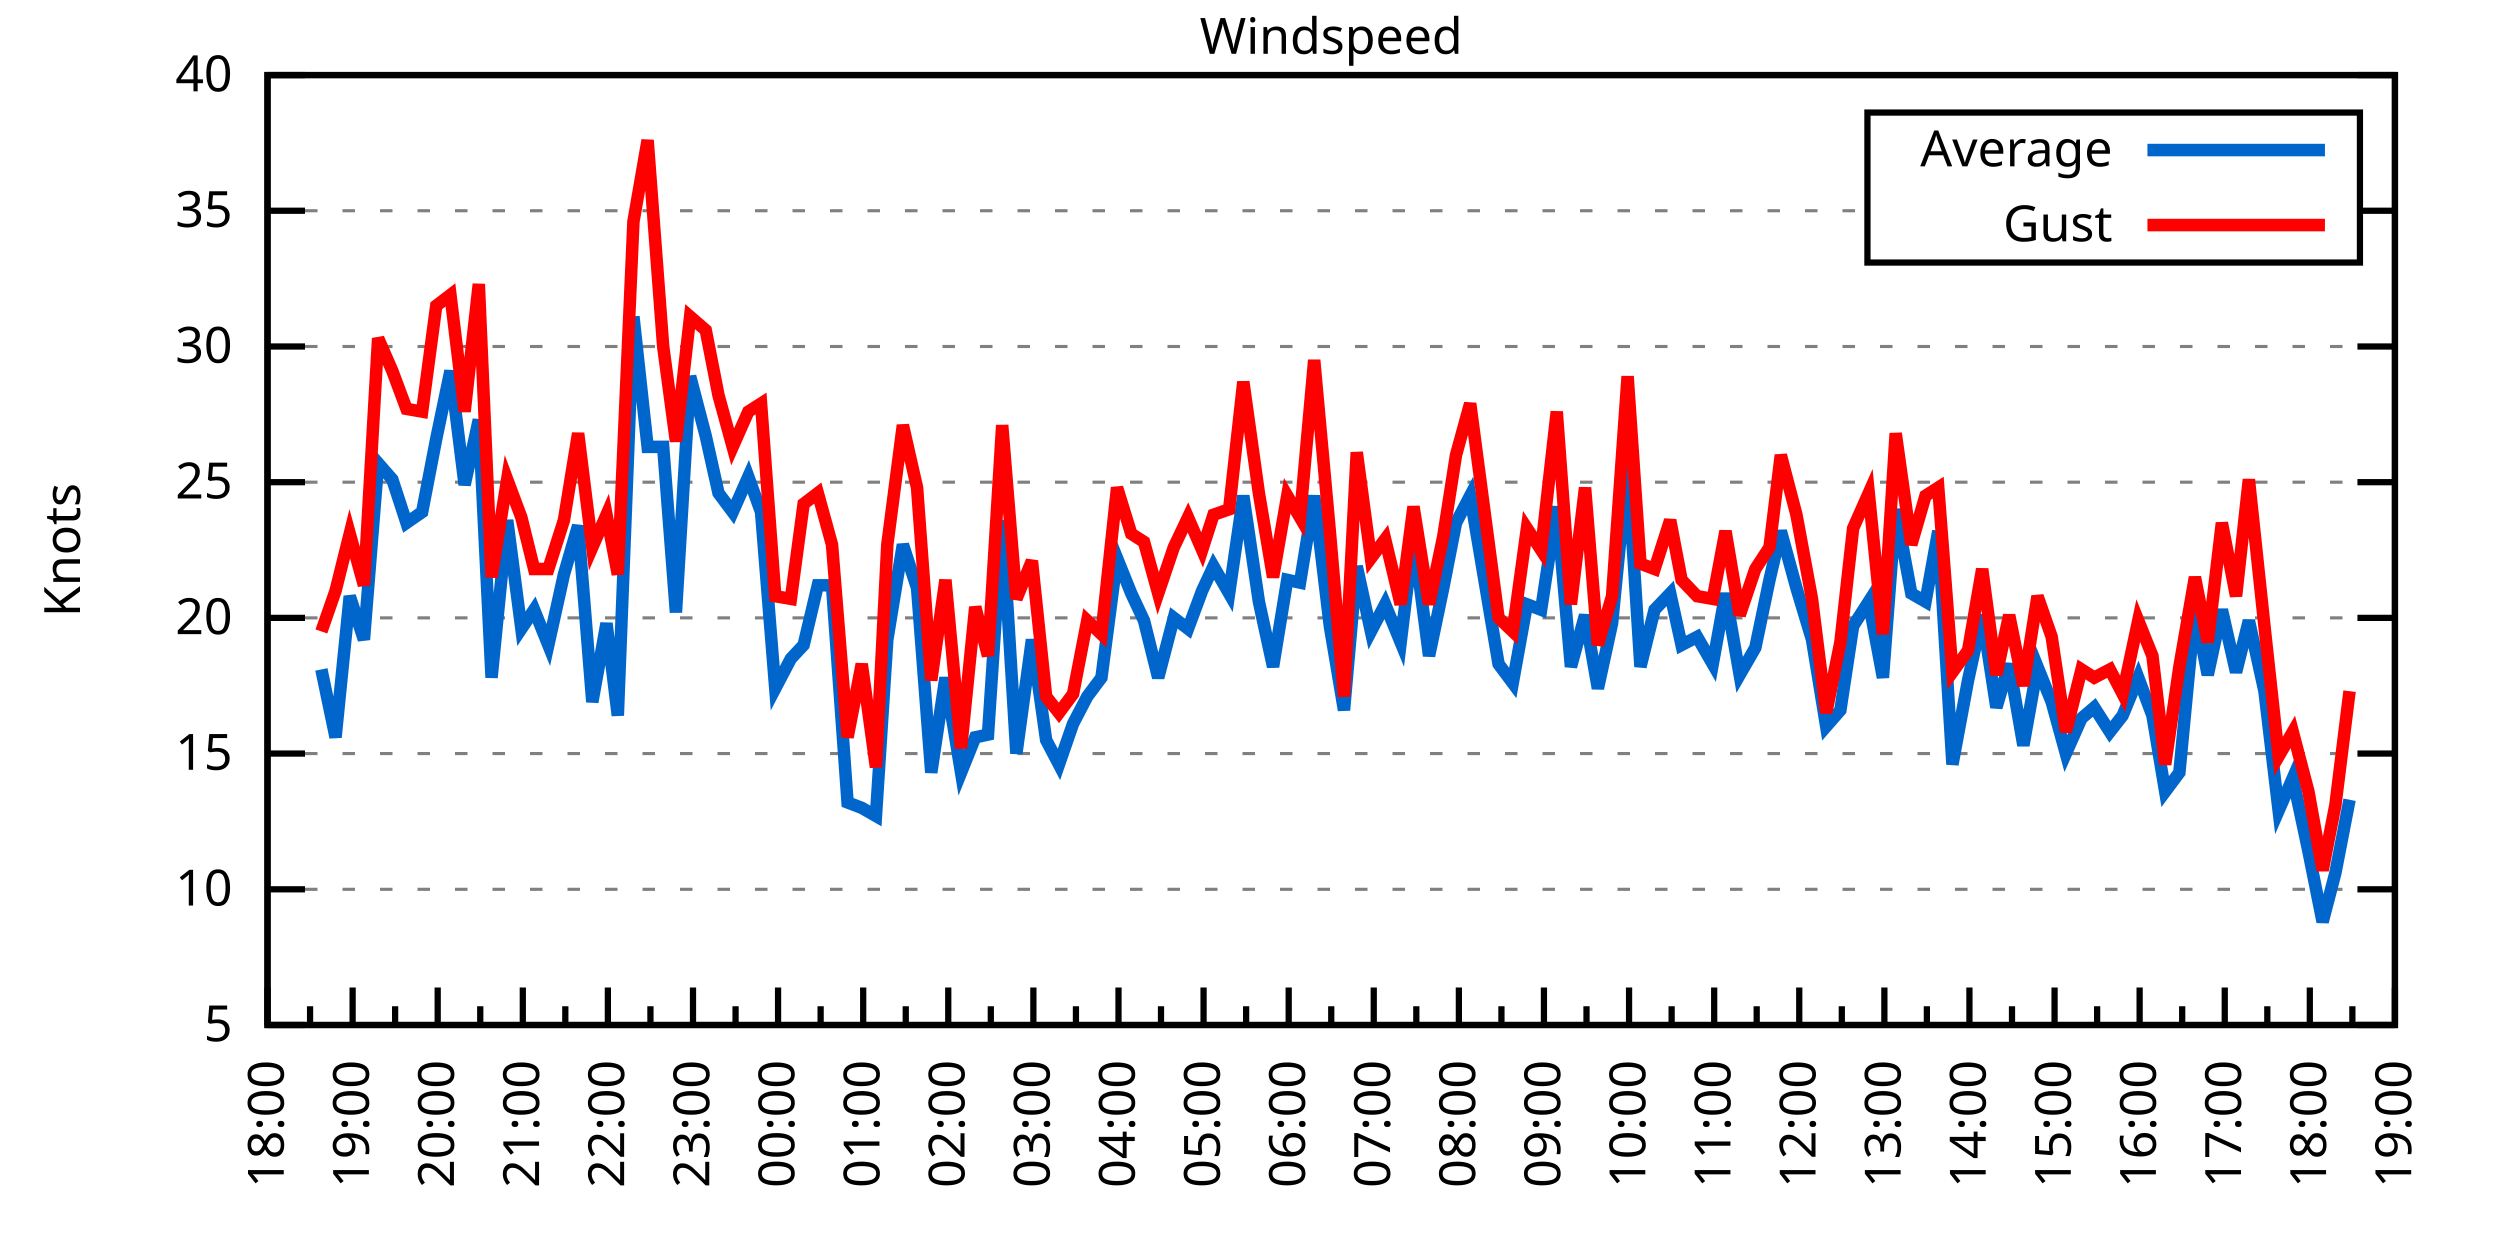
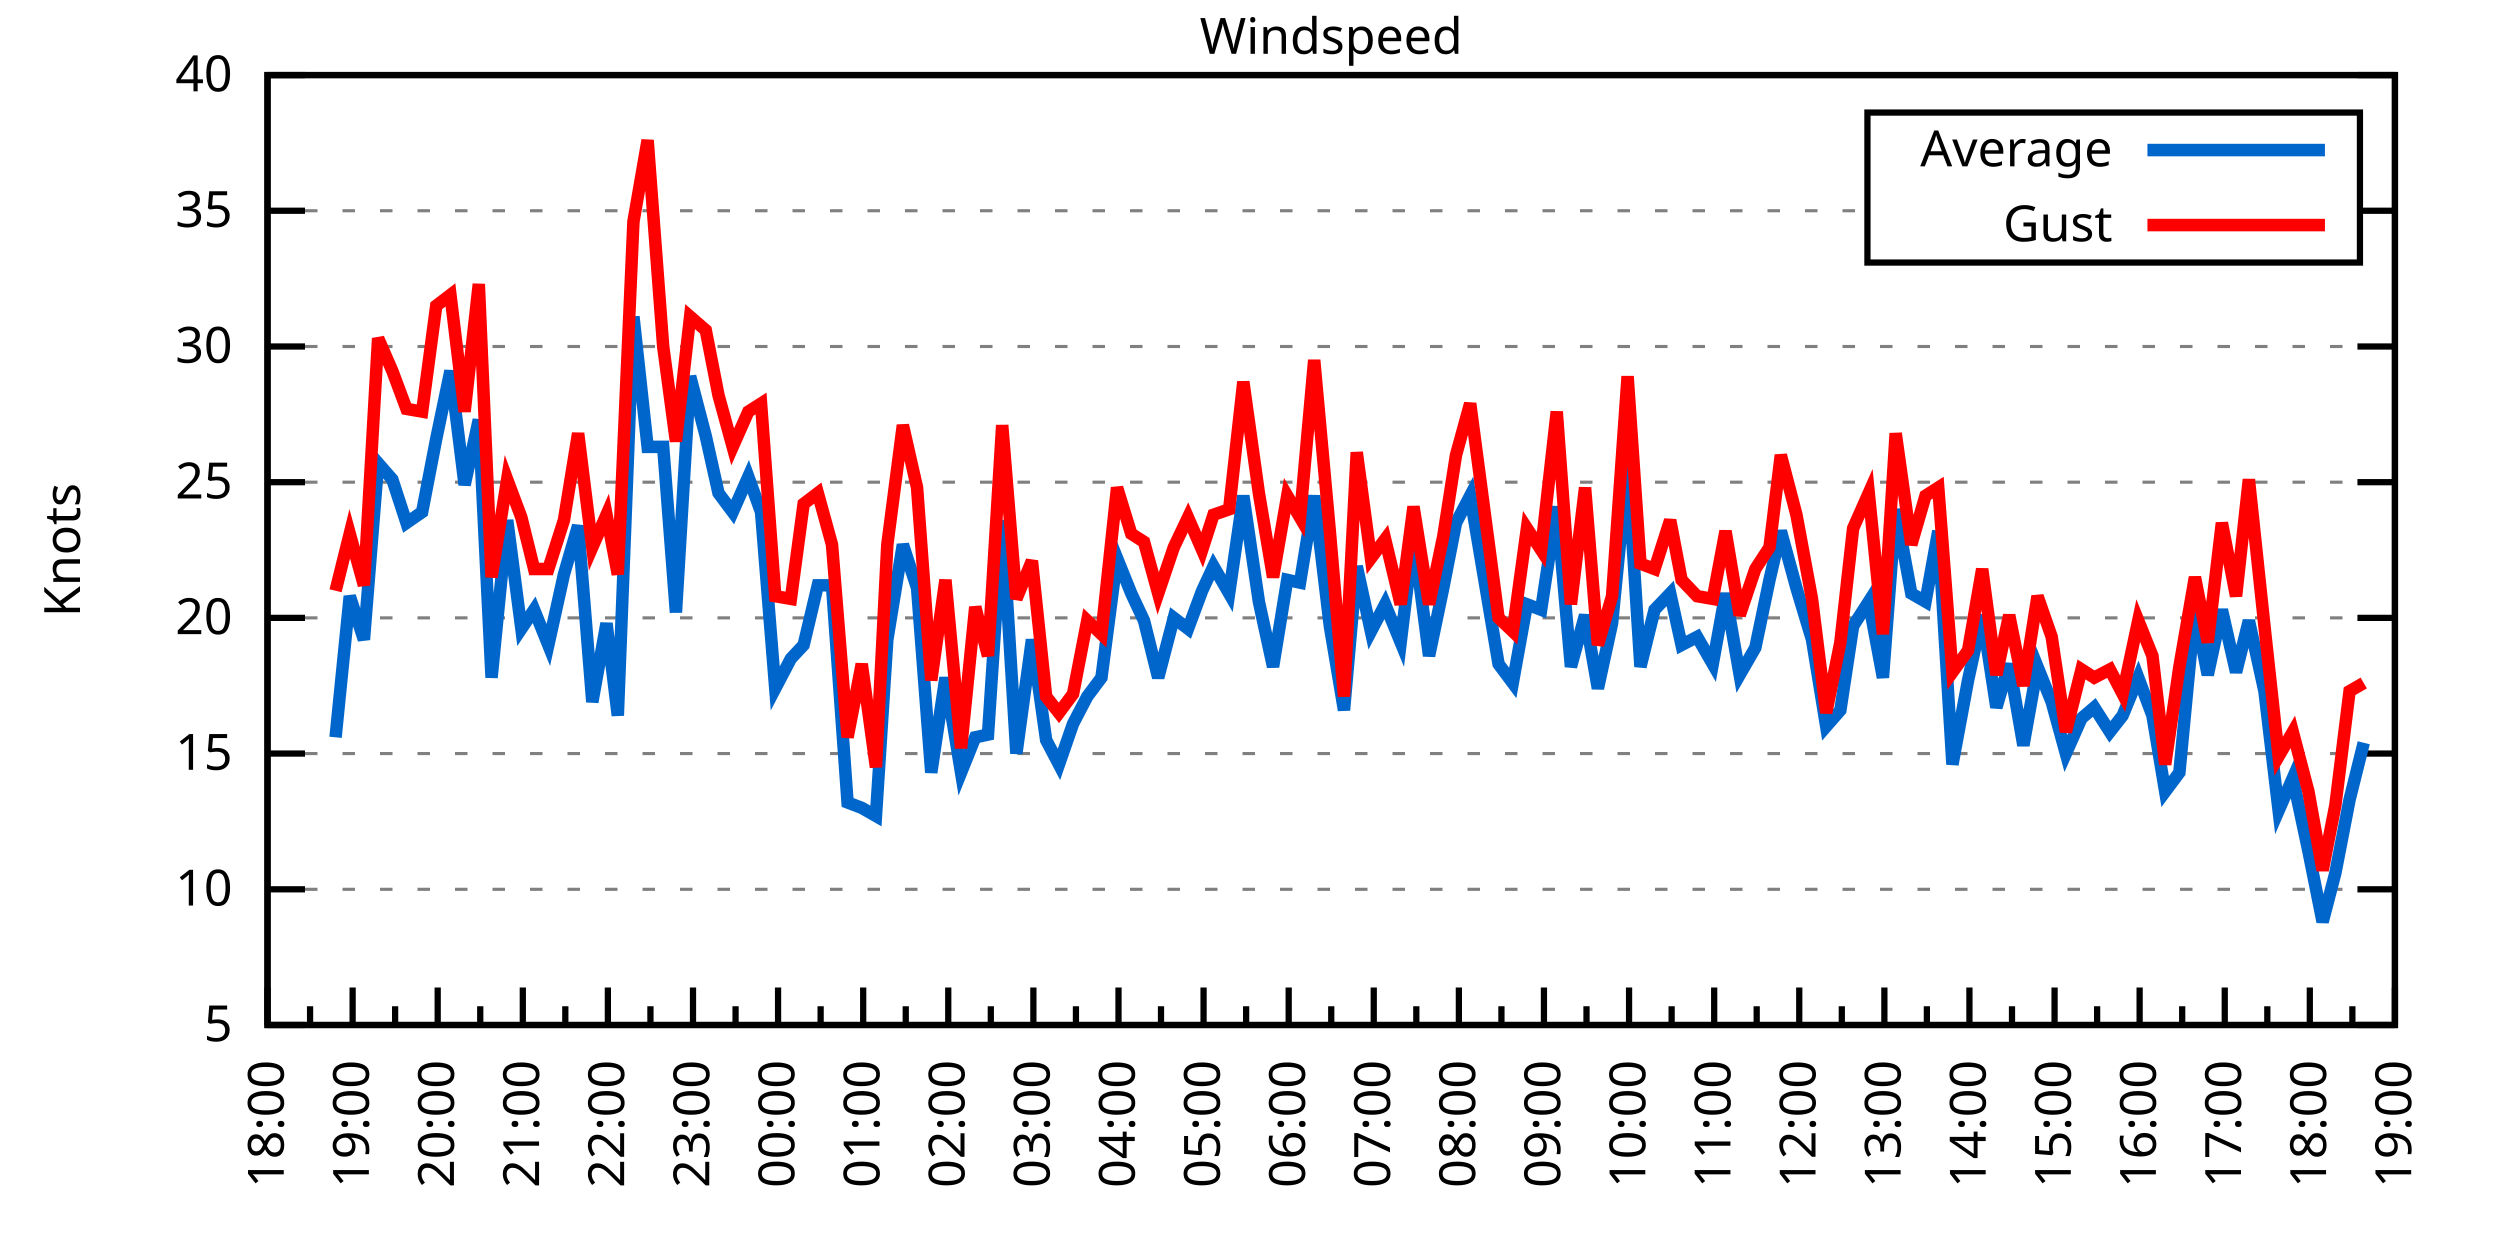
<svg xmlns="http://www.w3.org/2000/svg" xmlns:xlink="http://www.w3.org/1999/xlink" width="400" height="200" viewBox="0 0 400 200">
  <g id="gnuplot_canvas">
    <rect x="0" y="0" width="400" height="200" fill="none" />
    <defs>
      <circle id="gpDot" r="0.5" stroke-width="0.5" stroke="currentColor" />
      <path id="gpPt0" stroke-width="0.333" stroke="currentColor" d="M-1,0 h2 M0,-1 v2" />
      <path id="gpPt1" stroke-width="0.333" stroke="currentColor" d="M-1,-1 L1,1 M1,-1 L-1,1" />
      <path id="gpPt2" stroke-width="0.333" stroke="currentColor" d="M-1,0 L1,0 M0,-1 L0,1 M-1,-1 L1,1 M-1,1 L1,-1" />
      <rect id="gpPt3" stroke-width="0.333" stroke="currentColor" x="-1" y="-1" width="2" height="2" />
      <rect id="gpPt4" stroke-width="0.333" stroke="currentColor" fill="currentColor" x="-1" y="-1" width="2" height="2" />
      <circle id="gpPt5" stroke-width="0.333" stroke="currentColor" cx="0" cy="0" r="1" />
      <use xlink:href="#gpPt5" id="gpPt6" fill="currentColor" stroke="none" />
      <path id="gpPt7" stroke-width="0.333" stroke="currentColor" d="M0,-1.33 L-1.33,0.67 L1.33,0.67 z" />
      <use xlink:href="#gpPt7" id="gpPt8" fill="currentColor" stroke="none" />
      <use xlink:href="#gpPt7" id="gpPt9" stroke="currentColor" transform="rotate(180)" />
      <use xlink:href="#gpPt9" id="gpPt10" fill="currentColor" stroke="none" />
      <use xlink:href="#gpPt3" id="gpPt11" stroke="currentColor" transform="rotate(45)" />
      <use xlink:href="#gpPt11" id="gpPt12" fill="currentColor" stroke="none" />
      <path id="gpPt13" stroke-width="0.333" stroke="currentColor" d="M0,1.330 L1.265,0.411 L0.782,-1.067 L-0.782,-1.076 L-1.265,0.411 z" />
      <use xlink:href="#gpPt13" id="gpPt14" fill="currentColor" stroke="none" />
      <filter id="textbox" filterUnits="objectBoundingBox" x="0" y="0" height="1" width="1">
        <feFlood flood-color="white" flood-opacity="1" result="bgnd" />
        <feComposite in="SourceGraphic" in2="bgnd" operator="atop" />
      </filter>
      <filter id="greybox" filterUnits="objectBoundingBox" x="0" y="0" height="1" width="1">
        <feFlood flood-color="lightgrey" flood-opacity="1" result="grey" />
        <feComposite in="SourceGraphic" in2="grey" operator="atop" />
      </filter>
    </defs>
    <g fill="none" color="white" stroke="currentColor" stroke-width="1.00" stroke-linecap="butt" stroke-linejoin="miter">
</g>
    <g fill="none" color="black" stroke="currentColor" stroke-width="1.00" stroke-linecap="butt" stroke-linejoin="miter">
      <g stroke="none" shape-rendering="crispEdges">
        <polygon fill="rgb(255, 255, 255)" points="42.80,164.00 383.18,164.00 383.18,12.02 42.80,12.02 " />
      </g>
    </g>
    <g fill="none" color="black" stroke="currentColor" stroke-width="1.00" stroke-linecap="butt" stroke-linejoin="miter">
</g>
    <g fill="none" color="black" stroke="black" stroke-width="0.50" stroke-linecap="butt" stroke-linejoin="miter">
</g>
    <g fill="none" color="gray" stroke="currentColor" stroke-width="0.50" stroke-linecap="butt" stroke-linejoin="miter">
      <path stroke="gray" stroke-dasharray="2,4" class="gridline" d="M42.80,164.00 L383.19,164.00  " />
    </g>
    <g fill="none" color="gray" stroke="gray" stroke-width="1.00" stroke-linecap="butt" stroke-linejoin="miter">
</g>
    <g fill="none" color="black" stroke="currentColor" stroke-width="1.00" stroke-linecap="butt" stroke-linejoin="miter">
      <path stroke="black" d="M42.80,164.00 L48.80,164.00 M383.19,164.00 L377.19,164.00  " />
      <g transform="translate(37.20,166.60)" stroke="none" fill="black" font-family="Sans" font-size="8.00" text-anchor="end">
        <text>
          <tspan font-family="Sans"> 5</tspan>
        </text>
      </g>
    </g>
    <g fill="none" color="black" stroke="currentColor" stroke-width="1.00" stroke-linecap="butt" stroke-linejoin="miter">
</g>
    <g fill="none" color="black" stroke="black" stroke-width="0.50" stroke-linecap="butt" stroke-linejoin="miter">
</g>
    <g fill="none" color="gray" stroke="currentColor" stroke-width="0.50" stroke-linecap="butt" stroke-linejoin="miter">
      <path stroke="gray" stroke-dasharray="2,4" class="gridline" d="M42.80,142.29 L383.19,142.29  " />
    </g>
    <g fill="none" color="gray" stroke="gray" stroke-width="1.00" stroke-linecap="butt" stroke-linejoin="miter">
</g>
    <g fill="none" color="black" stroke="currentColor" stroke-width="1.00" stroke-linecap="butt" stroke-linejoin="miter">
      <path stroke="black" d="M42.80,142.29 L48.80,142.29 M383.19,142.29 L377.19,142.29  " />
      <g transform="translate(37.20,144.89)" stroke="none" fill="black" font-family="Sans" font-size="8.00" text-anchor="end">
        <text>
          <tspan font-family="Sans"> 10</tspan>
        </text>
      </g>
    </g>
    <g fill="none" color="black" stroke="currentColor" stroke-width="1.00" stroke-linecap="butt" stroke-linejoin="miter">
</g>
    <g fill="none" color="black" stroke="black" stroke-width="0.50" stroke-linecap="butt" stroke-linejoin="miter">
</g>
    <g fill="none" color="gray" stroke="currentColor" stroke-width="0.50" stroke-linecap="butt" stroke-linejoin="miter">
      <path stroke="gray" stroke-dasharray="2,4" class="gridline" d="M42.80,120.57 L383.19,120.57  " />
    </g>
    <g fill="none" color="gray" stroke="gray" stroke-width="1.00" stroke-linecap="butt" stroke-linejoin="miter">
</g>
    <g fill="none" color="black" stroke="currentColor" stroke-width="1.00" stroke-linecap="butt" stroke-linejoin="miter">
      <path stroke="black" d="M42.80,120.57 L48.80,120.57 M383.19,120.57 L377.19,120.57  " />
      <g transform="translate(37.20,123.17)" stroke="none" fill="black" font-family="Sans" font-size="8.00" text-anchor="end">
        <text>
          <tspan font-family="Sans"> 15</tspan>
        </text>
      </g>
    </g>
    <g fill="none" color="black" stroke="currentColor" stroke-width="1.00" stroke-linecap="butt" stroke-linejoin="miter">
</g>
    <g fill="none" color="black" stroke="black" stroke-width="0.50" stroke-linecap="butt" stroke-linejoin="miter">
</g>
    <g fill="none" color="gray" stroke="currentColor" stroke-width="0.50" stroke-linecap="butt" stroke-linejoin="miter">
      <path stroke="gray" stroke-dasharray="2,4" class="gridline" d="M42.80,98.86 L383.19,98.86  " />
    </g>
    <g fill="none" color="gray" stroke="gray" stroke-width="1.00" stroke-linecap="butt" stroke-linejoin="miter">
</g>
    <g fill="none" color="black" stroke="currentColor" stroke-width="1.00" stroke-linecap="butt" stroke-linejoin="miter">
      <path stroke="black" d="M42.80,98.86 L48.80,98.86 M383.19,98.86 L377.19,98.86  " />
      <g transform="translate(37.20,101.46)" stroke="none" fill="black" font-family="Sans" font-size="8.00" text-anchor="end">
        <text>
          <tspan font-family="Sans"> 20</tspan>
        </text>
      </g>
    </g>
    <g fill="none" color="black" stroke="currentColor" stroke-width="1.00" stroke-linecap="butt" stroke-linejoin="miter">
</g>
    <g fill="none" color="black" stroke="black" stroke-width="0.50" stroke-linecap="butt" stroke-linejoin="miter">
</g>
    <g fill="none" color="gray" stroke="currentColor" stroke-width="0.50" stroke-linecap="butt" stroke-linejoin="miter">
      <path stroke="gray" stroke-dasharray="2,4" class="gridline" d="M42.80,77.15 L383.19,77.15  " />
    </g>
    <g fill="none" color="gray" stroke="gray" stroke-width="1.00" stroke-linecap="butt" stroke-linejoin="miter">
</g>
    <g fill="none" color="black" stroke="currentColor" stroke-width="1.00" stroke-linecap="butt" stroke-linejoin="miter">
      <path stroke="black" d="M42.80,77.15 L48.80,77.15 M383.19,77.15 L377.19,77.15  " />
      <g transform="translate(37.20,79.75)" stroke="none" fill="black" font-family="Sans" font-size="8.00" text-anchor="end">
        <text>
          <tspan font-family="Sans"> 25</tspan>
        </text>
      </g>
    </g>
    <g fill="none" color="black" stroke="currentColor" stroke-width="1.00" stroke-linecap="butt" stroke-linejoin="miter">
</g>
    <g fill="none" color="black" stroke="black" stroke-width="0.50" stroke-linecap="butt" stroke-linejoin="miter">
</g>
    <g fill="none" color="gray" stroke="currentColor" stroke-width="0.50" stroke-linecap="butt" stroke-linejoin="miter">
      <path stroke="gray" stroke-dasharray="2,4" class="gridline" d="M42.80,55.44 L383.19,55.44  " />
    </g>
    <g fill="none" color="gray" stroke="gray" stroke-width="1.00" stroke-linecap="butt" stroke-linejoin="miter">
</g>
    <g fill="none" color="black" stroke="currentColor" stroke-width="1.00" stroke-linecap="butt" stroke-linejoin="miter">
      <path stroke="black" d="M42.80,55.44 L48.80,55.44 M383.19,55.44 L377.19,55.44  " />
      <g transform="translate(37.20,58.04)" stroke="none" fill="black" font-family="Sans" font-size="8.00" text-anchor="end">
        <text>
          <tspan font-family="Sans"> 30</tspan>
        </text>
      </g>
    </g>
    <g fill="none" color="black" stroke="currentColor" stroke-width="1.00" stroke-linecap="butt" stroke-linejoin="miter">
</g>
    <g fill="none" color="black" stroke="black" stroke-width="0.50" stroke-linecap="butt" stroke-linejoin="miter">
</g>
    <g fill="none" color="gray" stroke="currentColor" stroke-width="0.50" stroke-linecap="butt" stroke-linejoin="miter">
      <path stroke="gray" stroke-dasharray="2,4" class="gridline" d="M42.80,33.72 L298.79,33.72 M377.59,33.72 L383.19,33.72  " />
    </g>
    <g fill="none" color="gray" stroke="gray" stroke-width="1.00" stroke-linecap="butt" stroke-linejoin="miter">
</g>
    <g fill="none" color="black" stroke="currentColor" stroke-width="1.00" stroke-linecap="butt" stroke-linejoin="miter">
      <path stroke="black" d="M42.80,33.72 L48.80,33.72 M383.19,33.72 L377.19,33.72  " />
      <g transform="translate(37.20,36.32)" stroke="none" fill="black" font-family="Sans" font-size="8.00" text-anchor="end">
        <text>
          <tspan font-family="Sans"> 35</tspan>
        </text>
      </g>
    </g>
    <g fill="none" color="black" stroke="currentColor" stroke-width="1.00" stroke-linecap="butt" stroke-linejoin="miter">
</g>
    <g fill="none" color="black" stroke="black" stroke-width="0.50" stroke-linecap="butt" stroke-linejoin="miter">
</g>
    <g fill="none" color="gray" stroke="currentColor" stroke-width="0.50" stroke-linecap="butt" stroke-linejoin="miter">
      <path stroke="gray" stroke-dasharray="2,4" class="gridline" d="M42.80,12.01 L383.19,12.01  " />
    </g>
    <g fill="none" color="gray" stroke="gray" stroke-width="1.00" stroke-linecap="butt" stroke-linejoin="miter">
</g>
    <g fill="none" color="black" stroke="currentColor" stroke-width="1.00" stroke-linecap="butt" stroke-linejoin="miter">
      <path stroke="black" d="M42.80,12.01 L48.80,12.01 M383.19,12.01 L377.19,12.01  " />
      <g transform="translate(37.20,14.61)" stroke="none" fill="black" font-family="Sans" font-size="8.00" text-anchor="end">
        <text>
          <tspan font-family="Sans"> 40</tspan>
        </text>
      </g>
    </g>
    <g fill="none" color="black" stroke="currentColor" stroke-width="1.00" stroke-linecap="butt" stroke-linejoin="miter">
      <path stroke="black" d="M42.80,164.00 L42.80,158.00  " />
      <g transform="translate(45.40,169.60) rotate(270)" stroke="none" fill="black" font-family="Sans" font-size="8.00" text-anchor="end">
        <text>
          <tspan font-family="Sans">18:00</tspan>
        </text>
      </g>
    </g>
    <g fill="none" color="black" stroke="currentColor" stroke-width="1.00" stroke-linecap="butt" stroke-linejoin="miter">
      <path stroke="black" d="M49.61,164.00 L49.61,161.00 M56.42,164.00 L56.42,158.00  " />
      <g transform="translate(59.02,169.60) rotate(270)" stroke="none" fill="black" font-family="Sans" font-size="8.00" text-anchor="end">
        <text>
          <tspan font-family="Sans">19:00</tspan>
        </text>
      </g>
    </g>
    <g fill="none" color="black" stroke="currentColor" stroke-width="1.00" stroke-linecap="butt" stroke-linejoin="miter">
      <path stroke="black" d="M63.22,164.00 L63.22,161.00 M70.03,164.00 L70.03,158.00  " />
      <g transform="translate(72.63,169.60) rotate(270)" stroke="none" fill="black" font-family="Sans" font-size="8.00" text-anchor="end">
        <text>
          <tspan font-family="Sans">20:00</tspan>
        </text>
      </g>
    </g>
    <g fill="none" color="black" stroke="currentColor" stroke-width="1.00" stroke-linecap="butt" stroke-linejoin="miter">
      <path stroke="black" d="M76.84,164.00 L76.84,161.00 M83.65,164.00 L83.65,158.00  " />
      <g transform="translate(86.25,169.60) rotate(270)" stroke="none" fill="black" font-family="Sans" font-size="8.00" text-anchor="end">
        <text>
          <tspan font-family="Sans">21:00</tspan>
        </text>
      </g>
    </g>
    <g fill="none" color="black" stroke="currentColor" stroke-width="1.00" stroke-linecap="butt" stroke-linejoin="miter">
      <path stroke="black" d="M90.45,164.00 L90.45,161.00 M97.26,164.00 L97.26,158.00  " />
      <g transform="translate(99.86,169.60) rotate(270)" stroke="none" fill="black" font-family="Sans" font-size="8.00" text-anchor="end">
        <text>
          <tspan font-family="Sans">22:00</tspan>
        </text>
      </g>
    </g>
    <g fill="none" color="black" stroke="currentColor" stroke-width="1.00" stroke-linecap="butt" stroke-linejoin="miter">
      <path stroke="black" d="M104.07,164.00 L104.07,161.00 M110.88,164.00 L110.88,158.00  " />
      <g transform="translate(113.48,169.60) rotate(270)" stroke="none" fill="black" font-family="Sans" font-size="8.00" text-anchor="end">
        <text>
          <tspan font-family="Sans">23:00</tspan>
        </text>
      </g>
    </g>
    <g fill="none" color="black" stroke="currentColor" stroke-width="1.00" stroke-linecap="butt" stroke-linejoin="miter">
      <path stroke="black" d="M117.69,164.00 L117.69,161.00 M124.49,164.00 L124.49,158.00  " />
      <g transform="translate(127.09,169.60) rotate(270)" stroke="none" fill="black" font-family="Sans" font-size="8.00" text-anchor="end">
        <text>
          <tspan font-family="Sans">00:00</tspan>
        </text>
      </g>
    </g>
    <g fill="none" color="black" stroke="currentColor" stroke-width="1.00" stroke-linecap="butt" stroke-linejoin="miter">
      <path stroke="black" d="M131.30,164.00 L131.30,161.00 M138.11,164.00 L138.11,158.00  " />
      <g transform="translate(140.71,169.60) rotate(270)" stroke="none" fill="black" font-family="Sans" font-size="8.00" text-anchor="end">
        <text>
          <tspan font-family="Sans">01:00</tspan>
        </text>
      </g>
    </g>
    <g fill="none" color="black" stroke="currentColor" stroke-width="1.00" stroke-linecap="butt" stroke-linejoin="miter">
      <path stroke="black" d="M144.92,164.00 L144.92,161.00 M151.72,164.00 L151.72,158.00  " />
      <g transform="translate(154.32,169.60) rotate(270)" stroke="none" fill="black" font-family="Sans" font-size="8.00" text-anchor="end">
        <text>
          <tspan font-family="Sans">02:00</tspan>
        </text>
      </g>
    </g>
    <g fill="none" color="black" stroke="currentColor" stroke-width="1.00" stroke-linecap="butt" stroke-linejoin="miter">
      <path stroke="black" d="M158.53,164.00 L158.53,161.00 M165.34,164.00 L165.34,158.00  " />
      <g transform="translate(167.94,169.60) rotate(270)" stroke="none" fill="black" font-family="Sans" font-size="8.00" text-anchor="end">
        <text>
          <tspan font-family="Sans">03:00</tspan>
        </text>
      </g>
    </g>
    <g fill="none" color="black" stroke="currentColor" stroke-width="1.00" stroke-linecap="butt" stroke-linejoin="miter">
      <path stroke="black" d="M172.15,164.00 L172.15,161.00 M178.96,164.00 L178.96,158.00  " />
      <g transform="translate(181.56,169.60) rotate(270)" stroke="none" fill="black" font-family="Sans" font-size="8.00" text-anchor="end">
        <text>
          <tspan font-family="Sans">04:00</tspan>
        </text>
      </g>
    </g>
    <g fill="none" color="black" stroke="currentColor" stroke-width="1.00" stroke-linecap="butt" stroke-linejoin="miter">
      <path stroke="black" d="M185.76,164.00 L185.76,161.00 M192.57,164.00 L192.57,158.00  " />
      <g transform="translate(195.17,169.60) rotate(270)" stroke="none" fill="black" font-family="Sans" font-size="8.00" text-anchor="end">
        <text>
          <tspan font-family="Sans">05:00</tspan>
        </text>
      </g>
    </g>
    <g fill="none" color="black" stroke="currentColor" stroke-width="1.00" stroke-linecap="butt" stroke-linejoin="miter">
      <path stroke="black" d="M199.38,164.00 L199.38,161.00 M206.19,164.00 L206.19,158.00  " />
      <g transform="translate(208.79,169.60) rotate(270)" stroke="none" fill="black" font-family="Sans" font-size="8.00" text-anchor="end">
        <text>
          <tspan font-family="Sans">06:00</tspan>
        </text>
      </g>
    </g>
    <g fill="none" color="black" stroke="currentColor" stroke-width="1.00" stroke-linecap="butt" stroke-linejoin="miter">
      <path stroke="black" d="M213.00,164.00 L213.00,161.00 M219.80,164.00 L219.80,158.00  " />
      <g transform="translate(222.40,169.60) rotate(270)" stroke="none" fill="black" font-family="Sans" font-size="8.00" text-anchor="end">
        <text>
          <tspan font-family="Sans">07:00</tspan>
        </text>
      </g>
    </g>
    <g fill="none" color="black" stroke="currentColor" stroke-width="1.00" stroke-linecap="butt" stroke-linejoin="miter">
      <path stroke="black" d="M226.61,164.00 L226.61,161.00 M233.42,164.00 L233.42,158.00  " />
      <g transform="translate(236.02,169.60) rotate(270)" stroke="none" fill="black" font-family="Sans" font-size="8.00" text-anchor="end">
        <text>
          <tspan font-family="Sans">08:00</tspan>
        </text>
      </g>
    </g>
    <g fill="none" color="black" stroke="currentColor" stroke-width="1.00" stroke-linecap="butt" stroke-linejoin="miter">
      <path stroke="black" d="M240.23,164.00 L240.23,161.00 M247.03,164.00 L247.03,158.00  " />
      <g transform="translate(249.63,169.60) rotate(270)" stroke="none" fill="black" font-family="Sans" font-size="8.00" text-anchor="end">
        <text>
          <tspan font-family="Sans">09:00</tspan>
        </text>
      </g>
    </g>
    <g fill="none" color="black" stroke="currentColor" stroke-width="1.00" stroke-linecap="butt" stroke-linejoin="miter">
      <path stroke="black" d="M253.84,164.00 L253.84,161.00 M260.65,164.00 L260.65,158.00  " />
      <g transform="translate(263.25,169.60) rotate(270)" stroke="none" fill="black" font-family="Sans" font-size="8.00" text-anchor="end">
        <text>
          <tspan font-family="Sans">10:00</tspan>
        </text>
      </g>
    </g>
    <g fill="none" color="black" stroke="currentColor" stroke-width="1.00" stroke-linecap="butt" stroke-linejoin="miter">
      <path stroke="black" d="M267.46,164.00 L267.46,161.00 M274.27,164.00 L274.27,158.00  " />
      <g transform="translate(276.87,169.60) rotate(270)" stroke="none" fill="black" font-family="Sans" font-size="8.00" text-anchor="end">
        <text>
          <tspan font-family="Sans">11:00</tspan>
        </text>
      </g>
    </g>
    <g fill="none" color="black" stroke="currentColor" stroke-width="1.00" stroke-linecap="butt" stroke-linejoin="miter">
      <path stroke="black" d="M281.07,164.00 L281.07,161.00 M287.88,164.00 L287.88,158.00  " />
      <g transform="translate(290.48,169.60) rotate(270)" stroke="none" fill="black" font-family="Sans" font-size="8.00" text-anchor="end">
        <text>
          <tspan font-family="Sans">12:00</tspan>
        </text>
      </g>
    </g>
    <g fill="none" color="black" stroke="currentColor" stroke-width="1.00" stroke-linecap="butt" stroke-linejoin="miter">
      <path stroke="black" d="M294.69,164.00 L294.69,161.00 M301.50,164.00 L301.50,158.00  " />
      <g transform="translate(304.10,169.60) rotate(270)" stroke="none" fill="black" font-family="Sans" font-size="8.00" text-anchor="end">
        <text>
          <tspan font-family="Sans">13:00</tspan>
        </text>
      </g>
    </g>
    <g fill="none" color="black" stroke="currentColor" stroke-width="1.00" stroke-linecap="butt" stroke-linejoin="miter">
      <path stroke="black" d="M308.30,164.00 L308.30,161.00 M315.11,164.00 L315.11,158.00  " />
      <g transform="translate(317.71,169.60) rotate(270)" stroke="none" fill="black" font-family="Sans" font-size="8.00" text-anchor="end">
        <text>
          <tspan font-family="Sans">14:00</tspan>
        </text>
      </g>
    </g>
    <g fill="none" color="black" stroke="currentColor" stroke-width="1.00" stroke-linecap="butt" stroke-linejoin="miter">
      <path stroke="black" d="M321.92,164.00 L321.92,161.00 M328.73,164.00 L328.73,158.00  " />
      <g transform="translate(331.33,169.60) rotate(270)" stroke="none" fill="black" font-family="Sans" font-size="8.00" text-anchor="end">
        <text>
          <tspan font-family="Sans">15:00</tspan>
        </text>
      </g>
    </g>
    <g fill="none" color="black" stroke="currentColor" stroke-width="1.00" stroke-linecap="butt" stroke-linejoin="miter">
      <path stroke="black" d="M335.54,164.00 L335.54,161.00 M342.34,164.00 L342.34,158.00  " />
      <g transform="translate(344.94,169.60) rotate(270)" stroke="none" fill="black" font-family="Sans" font-size="8.00" text-anchor="end">
        <text>
          <tspan font-family="Sans">16:00</tspan>
        </text>
      </g>
    </g>
    <g fill="none" color="black" stroke="currentColor" stroke-width="1.00" stroke-linecap="butt" stroke-linejoin="miter">
      <path stroke="black" d="M349.15,164.00 L349.15,161.00 M355.96,164.00 L355.96,158.00  " />
      <g transform="translate(358.56,169.60) rotate(270)" stroke="none" fill="black" font-family="Sans" font-size="8.00" text-anchor="end">
        <text>
          <tspan font-family="Sans">17:00</tspan>
        </text>
      </g>
    </g>
    <g fill="none" color="black" stroke="currentColor" stroke-width="1.00" stroke-linecap="butt" stroke-linejoin="miter">
      <path stroke="black" d="M362.77,164.00 L362.77,161.00 M369.57,164.00 L369.57,158.00  " />
      <g transform="translate(372.17,169.60) rotate(270)" stroke="none" fill="black" font-family="Sans" font-size="8.00" text-anchor="end">
        <text>
          <tspan font-family="Sans">18:00</tspan>
        </text>
      </g>
    </g>
    <g fill="none" color="black" stroke="currentColor" stroke-width="1.00" stroke-linecap="butt" stroke-linejoin="miter">
      <path stroke="black" d="M376.38,164.00 L376.38,161.00 M383.19,164.00 L383.19,158.00  " />
      <g transform="translate(385.79,169.60) rotate(270)" stroke="none" fill="black" font-family="Sans" font-size="8.00" text-anchor="end">
        <text>
          <tspan font-family="Sans">19:00</tspan>
        </text>
      </g>
    </g>
    <g fill="none" color="black" stroke="currentColor" stroke-width="1.00" stroke-linecap="butt" stroke-linejoin="miter">
</g>
    <g fill="none" color="black" stroke="currentColor" stroke-width="1.00" stroke-linecap="butt" stroke-linejoin="miter">
      <path stroke="black" d="M42.80,12.01 L42.80,164.00 L383.19,164.00 L383.19,12.01 L42.80,12.01 Z  " />
    </g>
    <g fill="none" color="black" stroke="currentColor" stroke-width="1.00" stroke-linecap="butt" stroke-linejoin="miter">
      <g transform="translate(12.80,88.01) rotate(270)" stroke="none" fill="black" font-family="Sans" font-size="8.00" text-anchor="middle">
        <text>
          <tspan font-family="Sans">Knots</tspan>
        </text>
      </g>
    </g>
    <g fill="none" color="black" stroke="currentColor" stroke-width="1.00" stroke-linecap="butt" stroke-linejoin="miter">
</g>
    <g fill="none" color="black" stroke="currentColor" stroke-width="1.00" stroke-linecap="butt" stroke-linejoin="miter">
      <path stroke="black" d="M298.79,42.01 L298.79,18.01 L377.59,18.01 L377.59,42.01 L298.79,42.01 Z  " />
    </g>
    <g id="Windspeed_plot_1">
      <g fill="none" color="white" stroke="black" stroke-width="2.00" stroke-linecap="butt" stroke-linejoin="miter">
</g>
      <g fill="none" color="black" stroke="currentColor" stroke-width="2.00" stroke-linecap="butt" stroke-linejoin="miter">
        <g transform="translate(337.99,26.61)" stroke="none" fill="black" font-family="Sans" font-size="8.00" text-anchor="end">
          <text>
            <tspan font-family="Sans">Average</tspan>
          </text>
        </g>
      </g>
      <g fill="none" color="black" stroke="currentColor" stroke-width="2.00" stroke-linecap="butt" stroke-linejoin="miter">
-         <path stroke="rgb(  0, 102, 204)" d="M343.59,24.01 L371.99,24.01 M51.42,107.11 L53.69,117.97 L55.96,95.39 L58.23,102.34 L60.50,74.11 L62.77,76.71   L65.04,83.66 L67.54,81.93 L69.80,70.20 L72.07,59.34 L74.34,77.58 L76.61,67.16 L78.65,108.42 L81.15,83.23   L83.42,100.60 L85.46,97.56 L87.73,103.20 L90.23,91.91 L92.50,84.10 L94.77,112.32 L97.04,99.73 L98.85,114.49   L101.35,50.66 L103.62,71.50 L106.11,71.50 L108.15,97.99 L110.42,60.21 L112.92,69.77 L114.96,78.89 L117.23,81.93   L119.73,76.28 L121.77,81.93 L124.04,110.15 L126.54,105.38 L128.58,103.20 L130.85,93.65 L133.12,93.65 L135.61,128.39   L137.88,129.26 L140.15,130.56 L141.97,102.34 L144.46,87.14 L146.73,94.08 L149.00,123.61 L151.27,108.42 L153.77,123.61   L156.04,117.97 L158.08,117.53 L160.35,83.23 L162.62,120.57 L165.11,102.34 L167.38,118.40 L169.43,122.31 L171.69,115.80   L173.96,111.45 L176.23,108.42 L178.73,89.31 L181.00,94.95 L183.04,99.30 L185.31,108.42 L187.81,98.86 L190.08,100.60   L192.34,94.52 L194.16,90.61 L196.66,94.95 L198.93,79.32 L201.42,96.26 L203.69,106.68 L205.96,92.78 L208.00,93.22   L210.27,79.32 L212.77,100.16 L215.04,113.63 L217.08,90.61 L219.35,101.03 L221.62,96.69 L224.11,102.77 L226.16,85.83   L228.65,104.94 L230.92,94.08 L232.96,83.66 L235.23,79.32 L239.77,106.24 L242.04,109.28 L244.31,96.69 L246.58,97.56   L249.08,81.06 L251.35,106.68 L253.61,98.43 L255.66,110.15 L257.93,99.73 L260.42,74.54 L262.47,106.68 L264.73,97.56   L267.23,94.95 L269.05,103.20 L271.54,101.90 L274.04,106.24 L276.08,94.95 L278.35,107.98 L280.85,103.64 L283.12,92.78   L284.93,84.97 L287.43,94.08 L289.92,102.34 L292.19,116.23 L294.46,113.63 L296.50,100.16 L299.00,96.26 L301.27,108.42   L303.31,81.49 L305.81,94.95 L308.08,96.26 L310.12,84.97 L312.39,122.31 L314.89,108.85 L317.15,98.43 L319.42,113.19   L321.47,106.24 L323.74,119.27 L326.00,106.68 L328.27,112.32 L330.54,120.57 L333.04,114.93 L335.08,113.19 L337.58,117.10   L339.62,114.49 L342.12,108.42 L344.39,114.49 L346.43,126.65 L348.70,123.61 L351.19,97.56 L353.24,107.98 L355.50,97.56   L357.77,107.55 L359.82,99.30 L362.31,110.59 L364.58,129.69 L366.85,124.48 L369.35,136.21 L371.62,147.50 L373.66,139.68   L375.93,127.96  " />
+         <path stroke="rgb(  0, 102, 204)" d="M343.59,24.01 L371.99,24.01 M53.69,117.97 L55.96,95.39 L58.23,102.34 L60.50,74.11 L62.77,76.71 L65.04,83.66   L67.54,81.93 L69.80,70.20 L72.07,59.34 L74.34,77.58 L76.61,67.16 L78.65,108.42 L81.15,83.23 L83.42,100.60   L85.46,97.56 L87.73,103.20 L90.23,91.91 L92.50,84.10 L94.77,112.32 L97.04,99.73 L98.85,114.49 L101.35,50.66   L103.62,71.50 L106.11,71.50 L108.15,97.99 L110.42,60.21 L112.92,69.77 L114.96,78.89 L117.23,81.93 L119.73,76.28   L121.77,81.93 L124.04,110.15 L126.54,105.38 L128.58,103.20 L130.85,93.65 L133.12,93.65 L135.61,128.39 L137.88,129.26   L140.15,130.56 L141.97,102.34 L144.46,87.14 L146.73,94.08 L149.00,123.61 L151.27,108.42 L153.77,123.61 L156.04,117.97   L158.08,117.53 L160.35,83.23 L162.62,120.57 L165.11,102.34 L167.38,118.40 L169.43,122.31 L171.69,115.80 L173.96,111.45   L176.23,108.42 L178.73,89.31 L181.00,94.95 L183.04,99.30 L185.31,108.42 L187.81,98.86 L190.08,100.60 L192.34,94.52   L194.16,90.61 L196.66,94.95 L198.93,79.32 L201.42,96.26 L203.69,106.68 L205.96,92.78 L208.00,93.22 L210.27,79.32   L212.77,100.16 L215.04,113.63 L217.08,90.61 L219.35,101.03 L221.62,96.69 L224.11,102.77 L226.16,85.83 L228.65,104.94   L230.92,94.08 L232.96,83.66 L235.23,79.32 L239.77,106.24 L242.04,109.28 L244.31,96.69 L246.58,97.56 L249.08,81.06   L251.35,106.68 L253.61,98.43 L255.66,110.15 L257.93,99.73 L260.42,74.54 L262.47,106.68 L264.73,97.56 L267.23,94.95   L269.05,103.20 L271.54,101.90 L274.04,106.24 L276.08,94.95 L278.35,107.98 L280.85,103.64 L283.12,92.78 L284.93,84.97   L287.43,94.08 L289.92,102.34 L292.19,116.23 L294.46,113.63 L296.50,100.16 L299.00,96.26 L301.27,108.42 L303.31,81.49   L305.81,94.95 L308.08,96.26 L310.12,84.97 L312.39,122.31 L314.89,108.85 L317.15,98.43 L319.42,113.19 L321.47,106.24   L323.74,119.27 L326.00,106.68 L328.27,112.32 L330.54,120.57 L333.04,114.93 L335.08,113.19 L337.58,117.10 L339.62,114.49   L342.12,108.42 L344.39,114.49 L346.43,126.65 L348.70,123.61 L351.19,97.56 L353.24,107.98 L355.50,97.56 L357.77,107.55   L359.82,99.30 L362.31,110.59 L364.58,129.69 L366.85,124.48 L369.35,136.21 L371.62,147.50 L373.66,139.68 L375.93,127.96   L378.20,118.84  " />
      </g>
    </g>
    <g id="Windspeed_plot_2">
      <g fill="none" color="black" stroke="currentColor" stroke-width="2.00" stroke-linecap="butt" stroke-linejoin="miter">
        <g transform="translate(337.99,38.61)" stroke="none" fill="black" font-family="Sans" font-size="8.00" text-anchor="end">
          <text>
            <tspan font-family="Sans">Gust</tspan>
          </text>
        </g>
      </g>
      <g fill="none" color="black" stroke="currentColor" stroke-width="2.00" stroke-linecap="butt" stroke-linejoin="miter">
-         <path stroke="rgb(255,   0,   0)" d="M343.59,36.01 L371.99,36.01 M51.42,101.03 L53.69,94.52 L55.96,85.40 L58.23,93.65 L60.50,54.13 L62.77,59.34   L65.04,65.42 L67.54,65.86 L69.80,48.92 L72.07,47.18 L74.34,65.86 L76.61,45.45 L78.65,92.35 L81.15,76.71   L83.42,82.79 L85.46,91.04 L87.73,91.04 L90.23,83.23 L92.50,69.33 L94.77,87.57 L97.04,82.36 L98.85,91.91   L101.35,35.46 L103.62,22.43 L106.11,55.44 L108.15,70.63 L110.42,50.66 L112.92,52.83 L114.96,63.25 L117.23,71.50   L119.73,65.86 L121.77,64.56 L124.04,95.39 L126.54,95.82 L128.58,80.62 L130.85,78.89 L133.12,87.14 L135.61,117.97   L137.88,106.24 L140.15,122.75 L141.97,87.14 L144.46,68.03 L146.73,78.02 L149.00,108.85 L151.27,92.78 L153.77,119.71   L156.04,97.12 L158.08,104.94 L160.35,68.03 L162.62,95.82 L165.11,89.74 L167.38,111.45 L169.43,114.06 L171.69,111.02   L173.96,99.30 L176.23,101.47 L178.73,78.02 L181.00,85.40 L183.04,86.70 L185.31,94.95 L187.81,87.57 L190.08,82.79   L192.34,88.00 L194.16,82.36 L196.66,81.49 L198.93,61.08 L201.42,78.89 L203.69,92.35 L205.96,79.32 L208.00,82.79   L210.27,57.61 L212.77,84.97 L215.04,111.45 L217.08,72.37 L219.35,89.31 L221.62,86.27 L224.11,96.69 L226.16,81.06   L228.65,96.69 L230.92,85.83 L232.96,72.81 L235.23,64.56 L239.77,98.86 L242.04,101.03 L244.31,84.53 L246.58,88.00   L249.08,65.86 L251.35,96.69 L253.61,78.02 L255.66,103.20 L257.93,95.39 L260.42,60.21 L262.47,90.18 L264.73,91.04   L267.23,83.23 L269.05,92.78 L271.54,95.39 L274.04,95.82 L276.08,84.97 L278.35,98.43 L280.85,91.04 L283.12,87.57   L284.93,72.81 L287.43,82.36 L289.92,95.82 L292.19,114.06 L294.46,102.77 L296.50,84.53 L299.00,78.89 L301.27,101.47   L303.31,69.33 L305.81,87.14 L308.08,79.32 L310.12,78.02 L312.39,107.55 L314.89,104.07 L317.15,91.04 L319.42,107.98   L321.47,98.43 L323.74,109.72 L326.00,95.39 L328.27,101.90 L330.54,117.10 L333.04,107.11 L335.08,108.42 L337.58,107.11   L339.62,111.02 L342.12,99.30 L344.39,104.94 L346.43,122.31 L348.70,106.68 L351.19,92.35 L353.24,102.77 L355.50,83.66   L357.77,95.39 L359.82,76.71 L362.31,100.16 L364.58,121.01 L366.85,117.10 L369.35,126.65 L371.62,139.25 L373.66,128.83   L375.93,110.59  " />
+         <path stroke="rgb(255,   0,   0)" d="M343.59,36.01 L371.99,36.01 M53.69,94.52 L55.96,85.40 L58.23,93.65 L60.50,54.13 L62.77,59.34 L65.04,65.42   L67.54,65.86 L69.80,48.92 L72.07,47.18 L74.34,65.86 L76.61,45.45 L78.65,92.35 L81.15,76.71 L83.42,82.79   L85.46,91.04 L87.73,91.04 L90.23,83.23 L92.50,69.33 L94.77,87.57 L97.04,82.36 L98.85,91.91 L101.35,35.46   L103.62,22.43 L106.11,55.44 L108.15,70.63 L110.42,50.66 L112.92,52.83 L114.96,63.25 L117.23,71.50 L119.73,65.86   L121.77,64.56 L124.04,95.39 L126.54,95.82 L128.58,80.62 L130.85,78.89 L133.12,87.14 L135.61,117.97 L137.88,106.24   L140.15,122.75 L141.97,87.14 L144.46,68.03 L146.73,78.02 L149.00,108.85 L151.27,92.78 L153.77,119.71 L156.04,97.12   L158.08,104.94 L160.35,68.03 L162.62,95.82 L165.11,89.74 L167.38,111.45 L169.43,114.06 L171.69,111.02 L173.96,99.30   L176.23,101.47 L178.73,78.02 L181.00,85.40 L183.04,86.70 L185.31,94.95 L187.81,87.57 L190.08,82.79 L192.34,88.00   L194.16,82.36 L196.66,81.49 L198.93,61.08 L201.42,78.89 L203.69,92.35 L205.96,79.32 L208.00,82.79 L210.27,57.61   L212.77,84.97 L215.04,111.45 L217.08,72.37 L219.35,89.31 L221.62,86.27 L224.11,96.69 L226.16,81.06 L228.65,96.69   L230.92,85.83 L232.96,72.81 L235.23,64.56 L239.77,98.86 L242.04,101.03 L244.31,84.53 L246.58,88.00 L249.08,65.86   L251.35,96.69 L253.61,78.02 L255.66,103.20 L257.93,95.39 L260.42,60.21 L262.47,90.18 L264.73,91.04 L267.23,83.23   L269.05,92.78 L271.54,95.39 L274.04,95.82 L276.08,84.97 L278.35,98.43 L280.85,91.04 L283.12,87.57 L284.93,72.81   L287.43,82.36 L289.92,95.82 L292.19,114.06 L294.46,102.77 L296.50,84.53 L299.00,78.89 L301.27,101.47 L303.31,69.33   L305.81,87.14 L308.08,79.32 L310.12,78.02 L312.39,107.55 L314.89,104.07 L317.15,91.04 L319.42,107.98 L321.47,98.43   L323.74,109.72 L326.00,95.39 L328.27,101.90 L330.54,117.10 L333.04,107.11 L335.08,108.42 L337.58,107.11 L339.62,111.02   L342.12,99.30 L344.39,104.94 L346.43,122.31 L348.70,106.68 L351.19,92.35 L353.24,102.77 L355.50,83.66 L357.77,95.39   L359.82,76.71 L362.31,100.16 L364.58,121.01 L366.85,117.10 L369.35,126.65 L371.62,139.25 L373.66,128.83 L375.93,110.59   L378.20,109.28  " />
      </g>
    </g>
    <g fill="none" color="black" stroke="currentColor" stroke-width="2.00" stroke-linecap="butt" stroke-linejoin="miter">
</g>
    <g fill="none" color="black" stroke="black" stroke-width="1.00" stroke-linecap="butt" stroke-linejoin="miter">
</g>
    <g fill="none" color="black" stroke="currentColor" stroke-width="1.00" stroke-linecap="butt" stroke-linejoin="miter">
      <path stroke="black" d="M42.80,12.01 L42.80,164.00 L383.19,164.00 L383.19,12.01 L42.80,12.01 Z  " />
    </g>
    <g fill="none" color="black" stroke="currentColor" stroke-width="1.00" stroke-linecap="butt" stroke-linejoin="miter">
      <g transform="translate(212.99,8.61)" stroke="none" fill="black" font-family="Sans" font-size="8.00" text-anchor="middle">
        <text>
          <tspan font-family="Sans">Windspeed</tspan>
        </text>
      </g>
    </g>
    <g fill="none" color="black" stroke="currentColor" stroke-width="1.00" stroke-linecap="butt" stroke-linejoin="miter">
</g>
  </g>
</svg>
